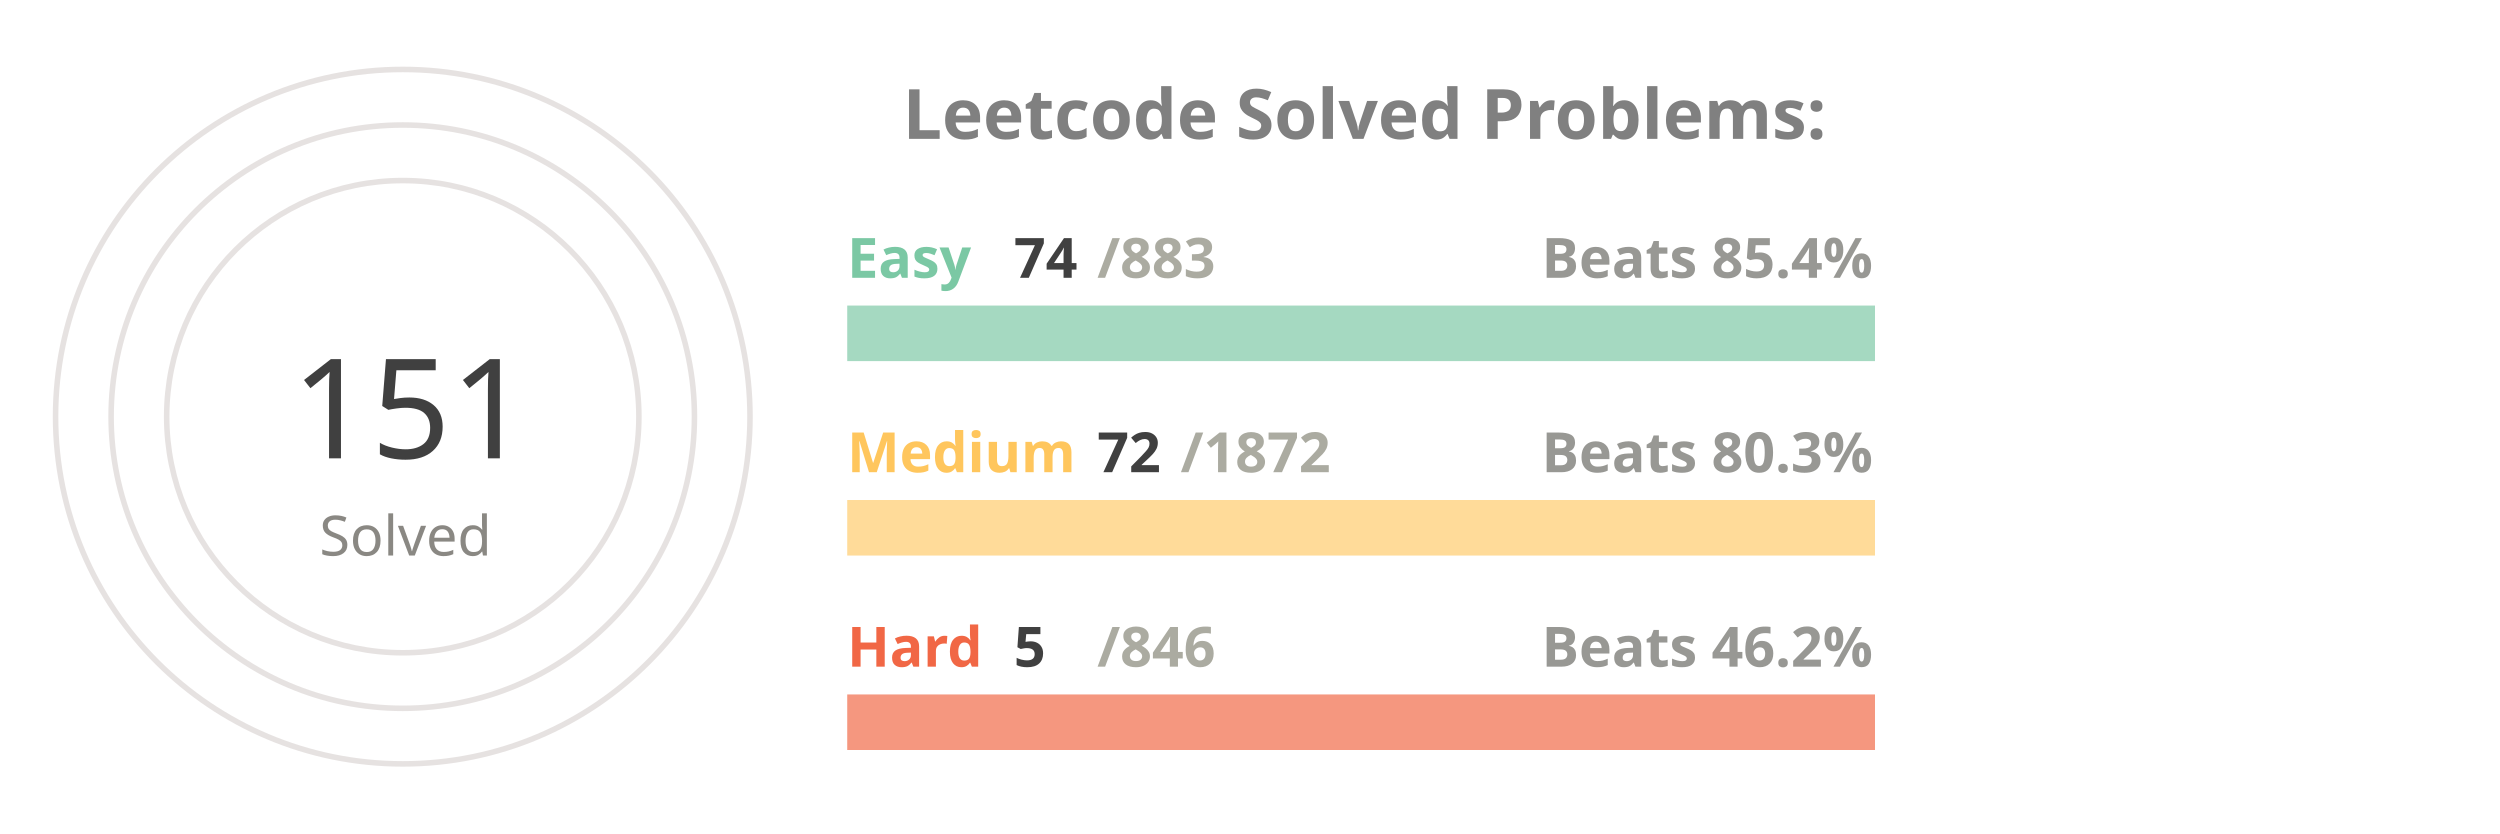
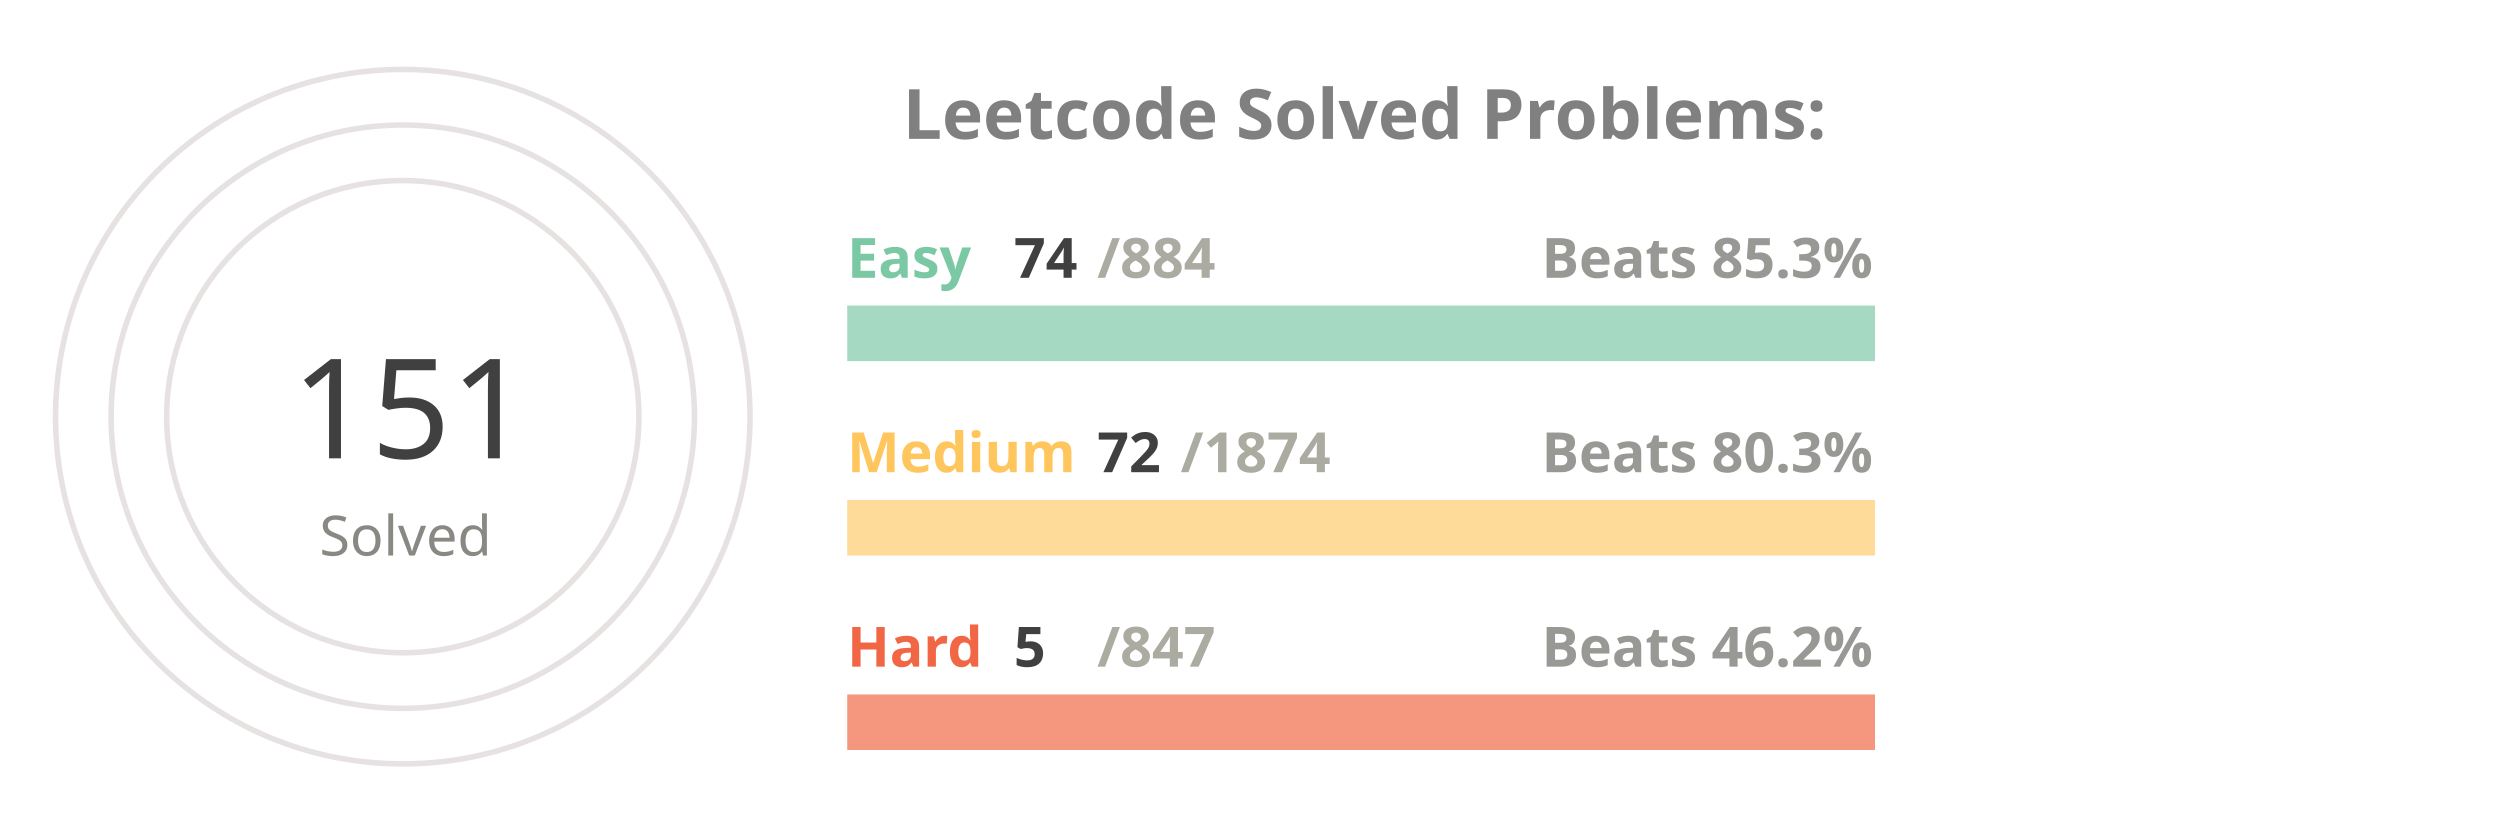
<svg xmlns="http://www.w3.org/2000/svg" viewBox="0 0 650 300" height="200px" width="600px">
  <style>
.label {
	font: bold 25px sans-serif;
	color: #404040;
	-webkit-text-stroke: 1px white;
  }
.name {
	font: bold 20px sans-serif;
	color: #404040;
  }

.line {
	stroke-dasharray: 1000;
	stroke-dashoffset: 1000;
	animation: dash 3.5s ease-in-out forwards;	
	animation-iteration-count: infinite;
	animation-direction: alternate-reverse;
}

.totalSum {
	font: 50px sans-serif;
}

.totalSumLabel {
	font: 20px sans-serif;
}

.path {
	stroke-dasharray: 1000;
	stroke-dashoffset: 1000;
	animation: dash 3.5s ease-in-out forwards;	
	animation-iteration-count: infinite;
	animation-direction: alternate-reverse;
}
  
@keyframes dash {
	to {
		stroke-dashoffset: 0;
	}
}

</style>
  <g stroke="#E6E2E1" fill="none" stroke-width="2">
    <circle cx="20" cy="150" r="125" />
    <circle cx="20" cy="150" r="105" />
    <circle cx="20" cy="150" r="85" />
  </g>
  <g fill="none" stroke-width="20">
    <line x1="180" y1="120" x2="550" y2="120" stroke="#a5d9c1" />
    <line x1="180" y1="190" x2="550" y2="190" stroke="#ffdb99" />
    <line x1="180" y1="260" x2="550" y2="260" stroke="#f5977f" />
  </g>
  <g fill="none" stroke-width="20" class="line">
-     <line x1="180" y1="120" x2="211" y2="120" stroke="#7BC8A4" />
+     <line x1="180" y1="120" x2="210" y2="120" stroke="#7BC8A4" />
    <line x1="180" y1="190" x2="194" y2="190" stroke="#FFC65D" />
    <line x1="180" y1="260" x2="182" y2="260" stroke="#F16745" />
  </g>
  <g fill="none" stroke-width="20" stroke-linecap="round" class="path">
    <path d="M 20 25 A 125 125 45 0 1 78 39" stroke="#7BC8A4" />
    <path d="M 20 45 A 105 105 45 0 1 38 46" stroke="#FFC65D" />
    <path d="M 20 65 A 85 85 45 0 1 20 65" stroke="#F16745" />
  </g>
  <g class="name">
    <text x="180" y="100" fill="#7BC8A4">Easy</text>
    <text x="240" y="100" fill="#404040">74</text>
-     <text x="270" y="100" fill="#ABABA1">/883</text>
-     <text x="430" y="100" fill="#989894">Beats 85.4%</text>
+     <text x="270" y="100" fill="#ABABA1">/884</text>
+     <text x="430" y="100" fill="#989894">Beats 85.3%</text>
    <text x="180" y="170" fill="#FFC65D">Medium</text>
    <text x="270" y="170" fill="#404040">72</text>
-     <text x="300" y="170" fill="#ABABA1">/1872</text>
+     <text x="300" y="170" fill="#ABABA1">/1874</text>
    <text x="430" y="170" fill="#989894">Beats 80.3%</text>
    <text x="180" y="240" fill="#F16745">Hard</text>
    <text x="240" y="240" fill="#404040">5</text>
-     <text x="270" y="240" fill="#ABABA1">/846</text>
+     <text x="270" y="240" fill="#ABABA1">/847</text>
    <text x="430" y="240" fill="#989894">Beats 46.2%</text>
  </g>
  <g>
    <text x="-20" y="165" fill="#404040" class="totalSum">151</text>
    <text x="-10" y="200" fill="#8A8883" class="totalSumLabel">Solved</text>
  </g>
  <g class="label">
    <text x="200" y="50" fill="gray">Leetcode Solved Problems:</text>
  </g>
</svg>
